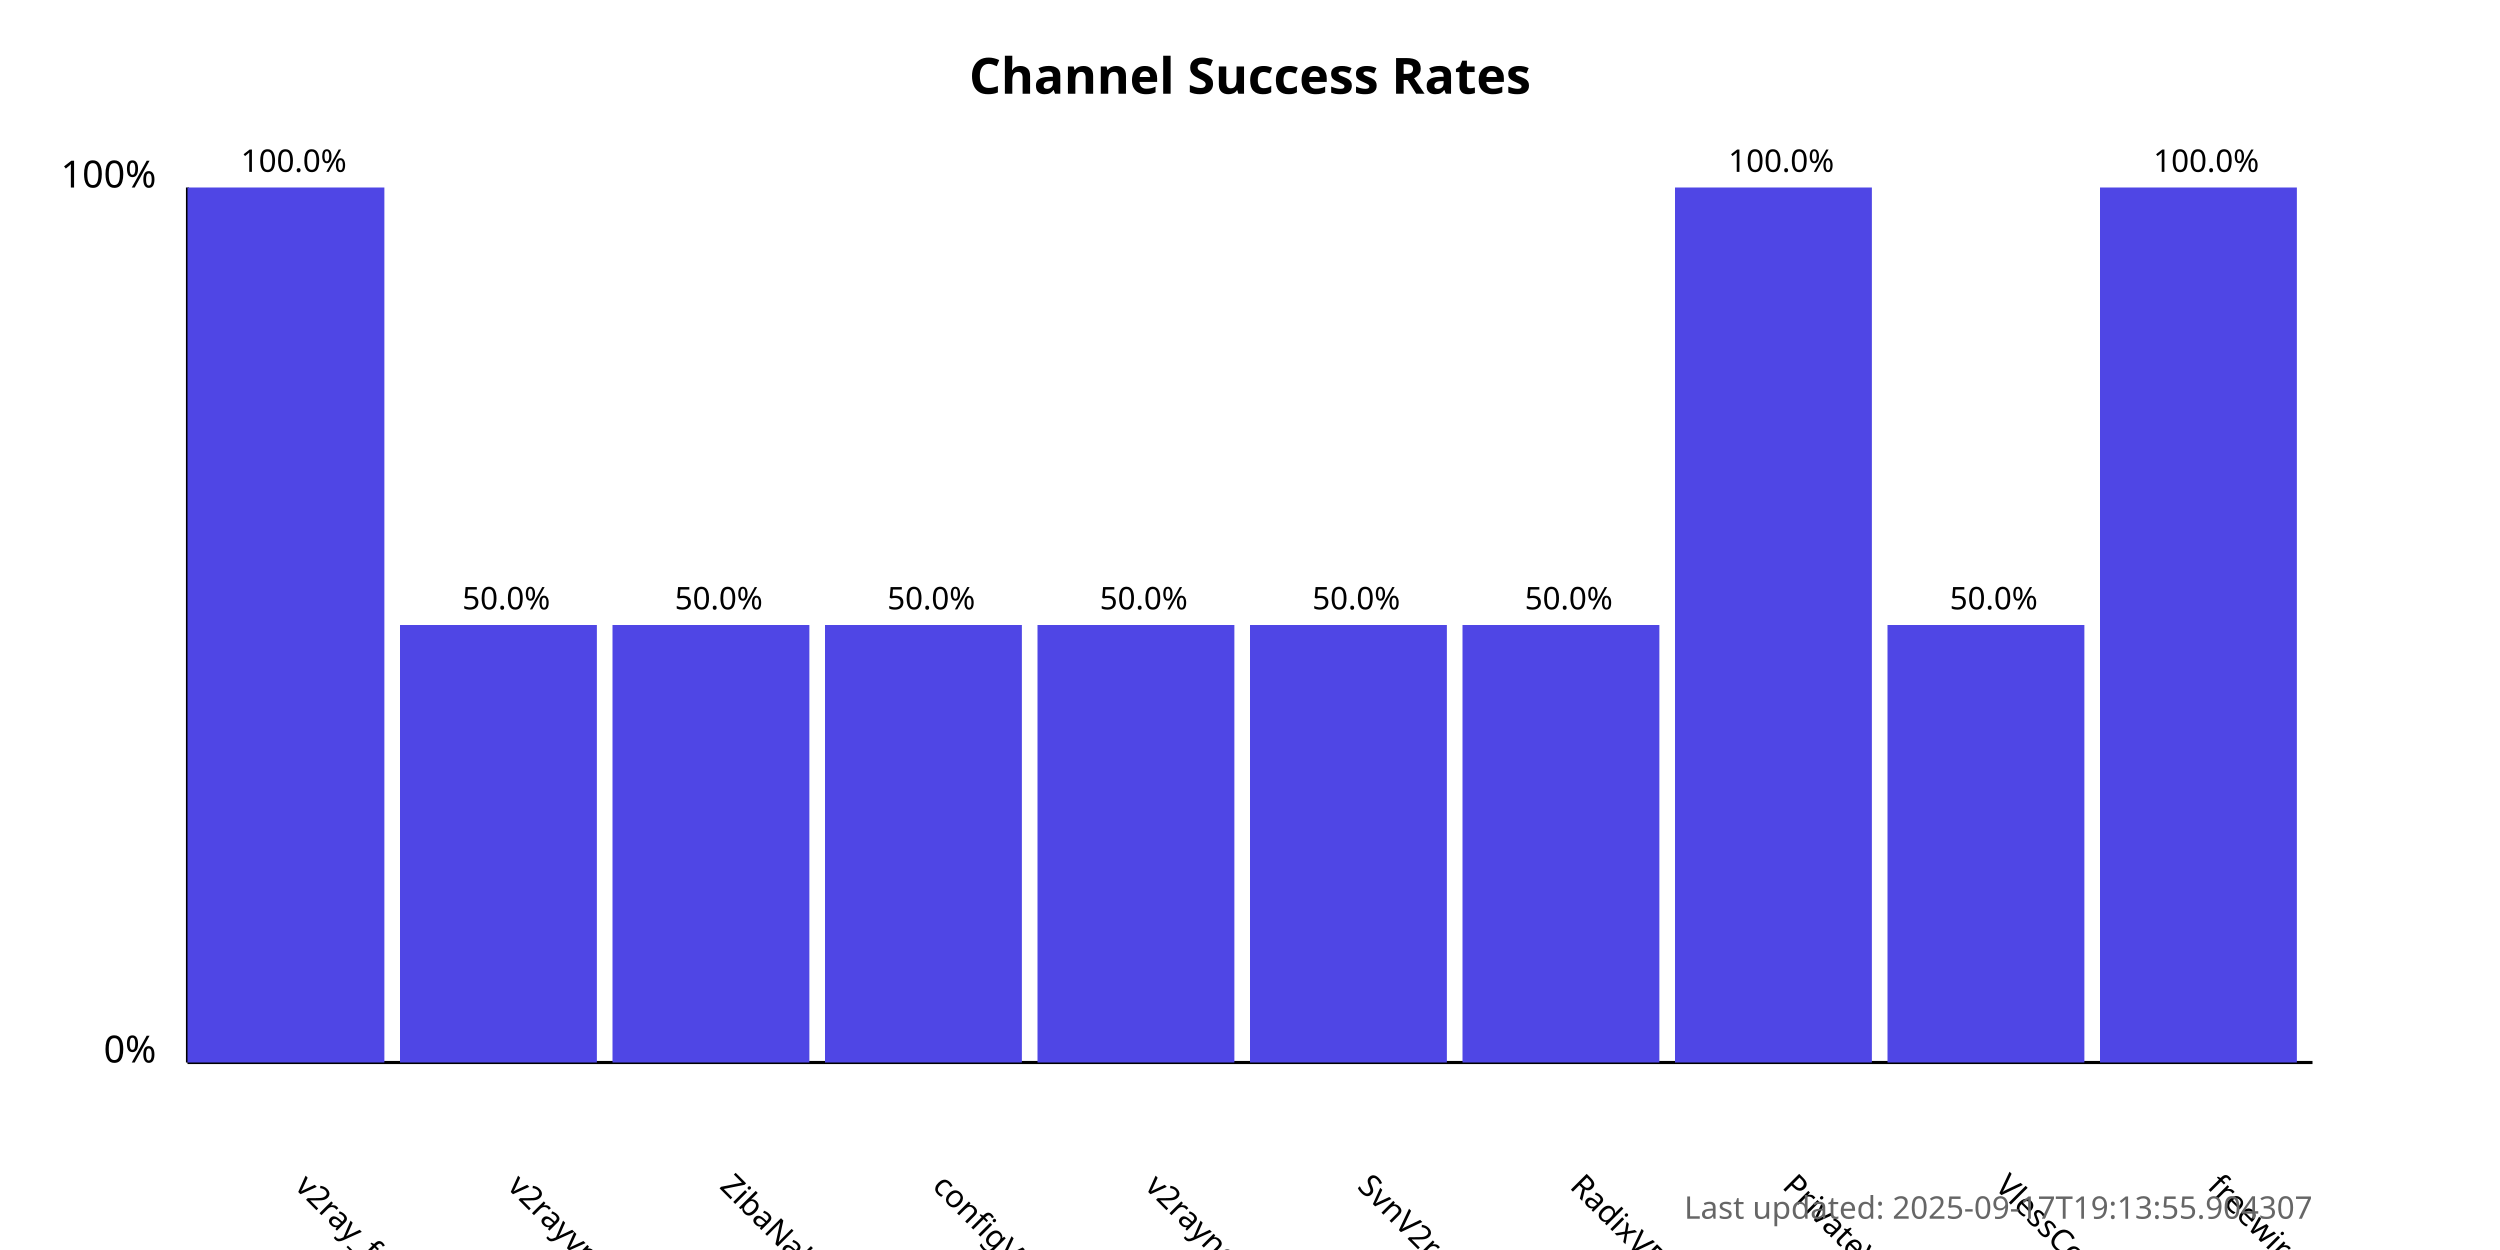
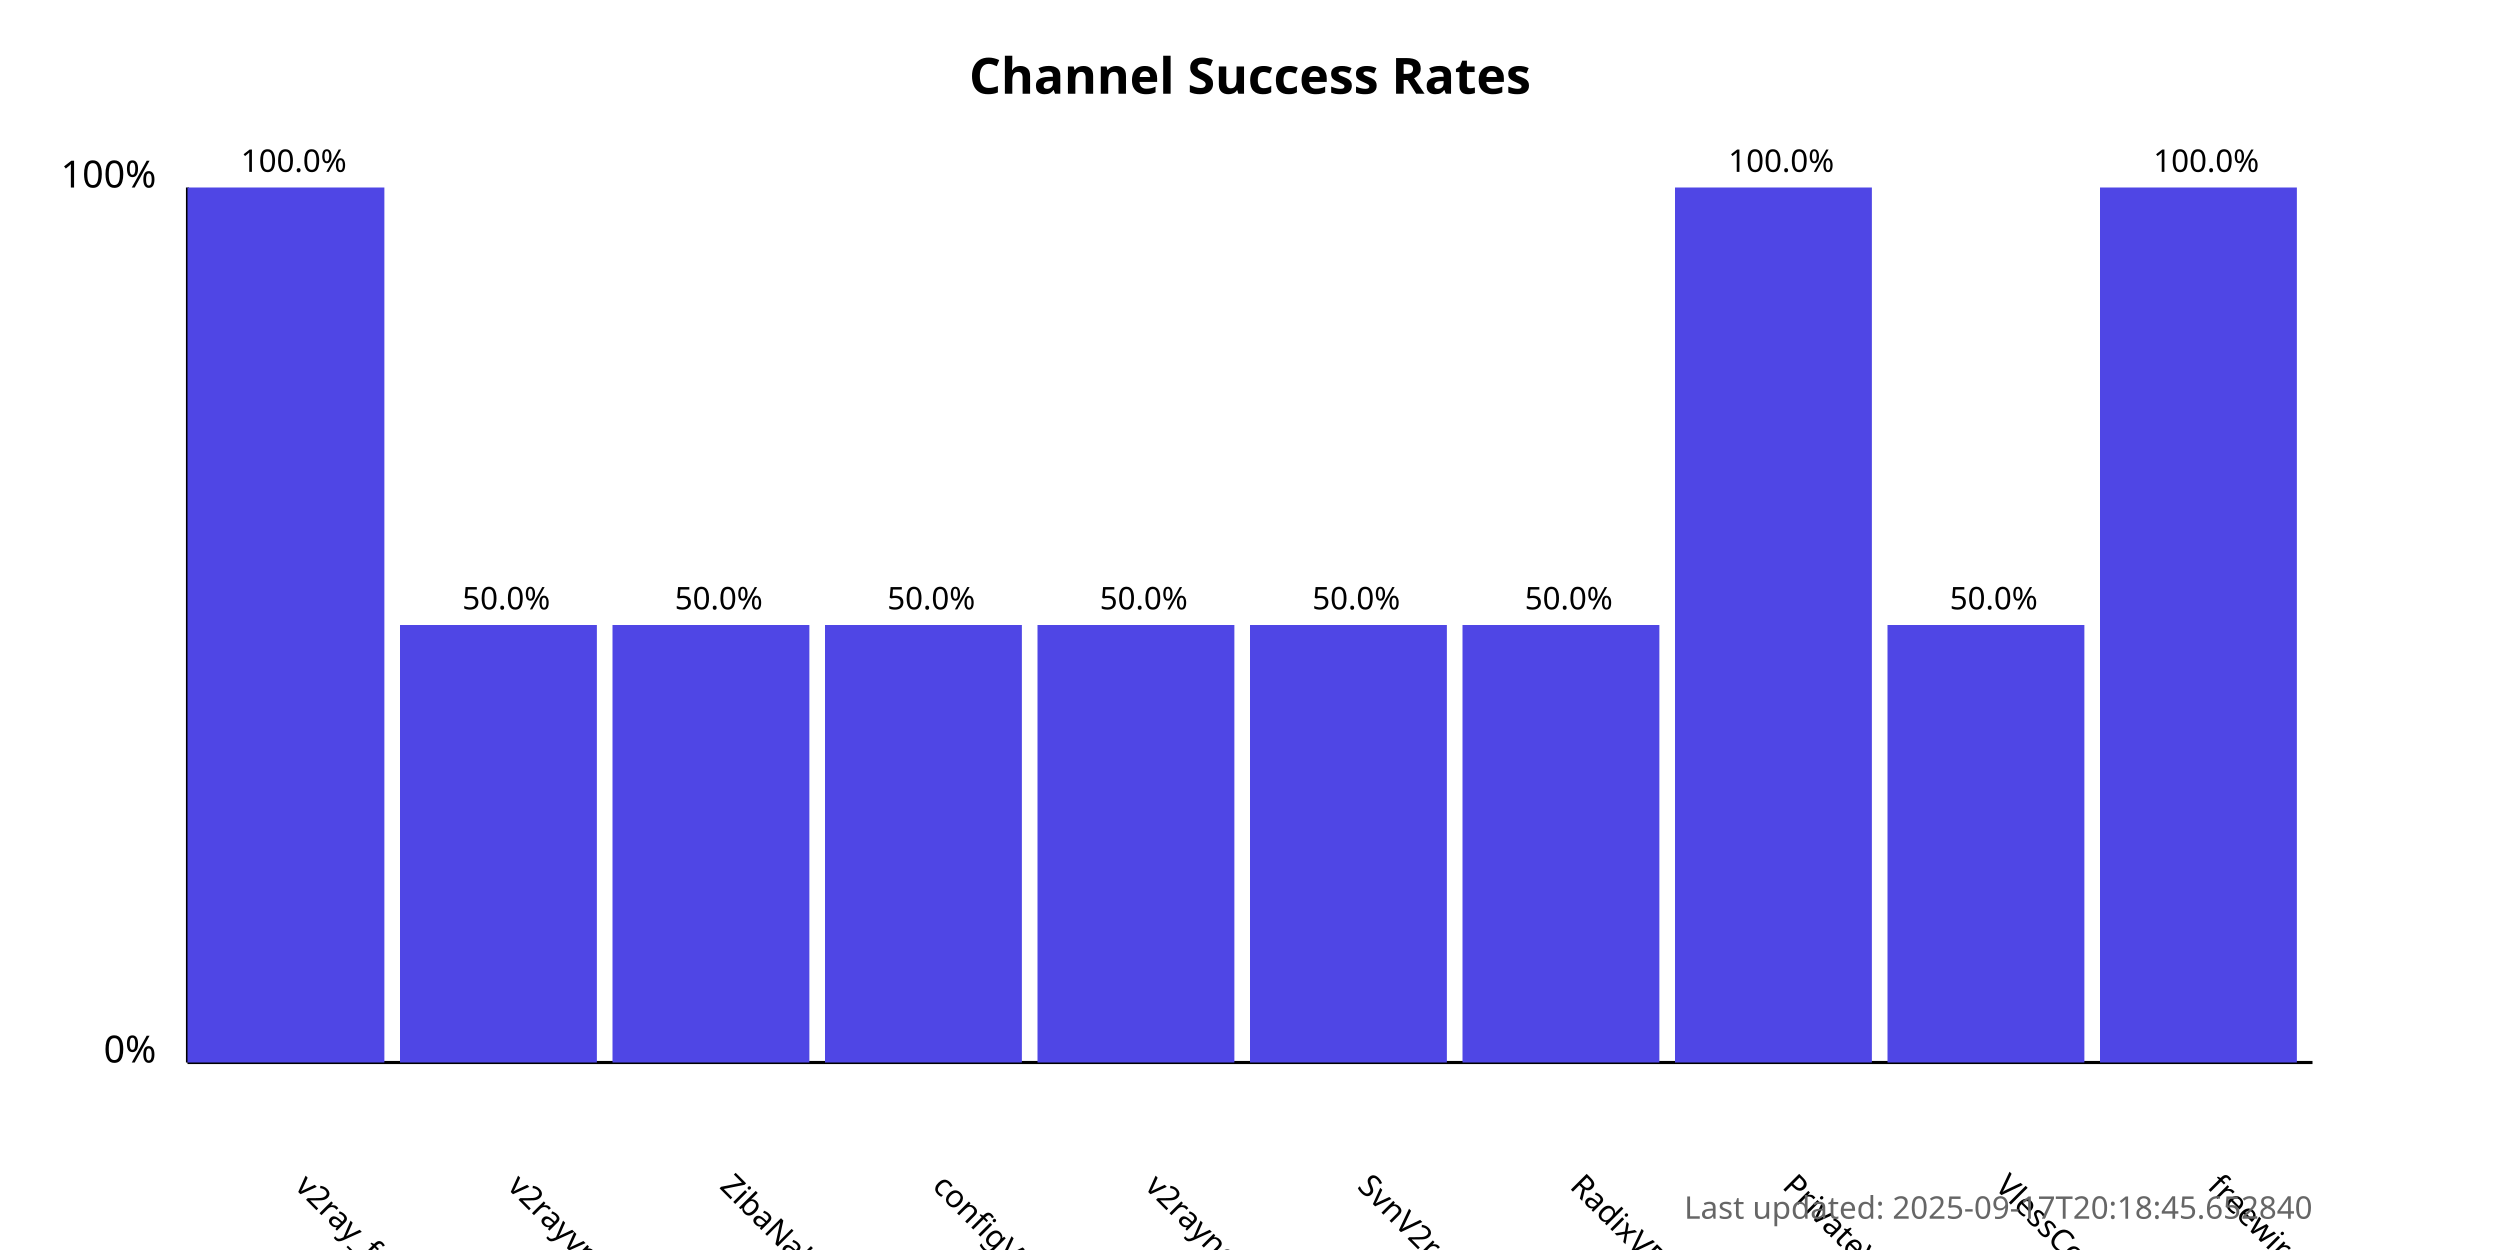
<svg xmlns="http://www.w3.org/2000/svg" width="800" height="400">
  <style>
            .chart-title { font: bold 16px sans-serif; }
            .axis-label { font: 12px sans-serif; }
            .tick-label { font: 10px sans-serif; }
            .bar { fill: #4f46e5; }
            .bar:hover { fill: #6366f1; }
            .timestamp { font: 10px sans-serif; fill: #666; }
        </style>
  <text x="400.0" y="30" text-anchor="middle" class="chart-title">
            Channel Success Rates
        </text>
  <line x1="60" y1="340" x2="60" y2="60" stroke="black" stroke-width="1" />
  <line x1="60" y1="340" x2="740" y2="340" stroke="black" stroke-width="1" />
  <text x="50" y="340" text-anchor="end" class="axis-label">0%</text>
  <text x="50" y="60" text-anchor="end" class="axis-label">100%</text>
  <g>
    <rect x="60" y="60.0" width="63.0" height="280.0" class="bar" />
    <text x="94.0" y="380" transform="rotate(45, 94.0, 380)" text-anchor="start" class="tick-label">
                v2ray_free_conf
            </text>
    <text x="94.0" y="55.0" text-anchor="middle" class="tick-label">
                100.0%
            </text>
  </g>
  <g>
    <rect x="128.0" y="200.0" width="63.0" height="140.0" class="bar" />
    <text x="162.0" y="380" transform="rotate(45, 162.0, 380)" text-anchor="start" class="tick-label">
                v2rayvpno
            </text>
    <text x="162.0" y="195.0" text-anchor="middle" class="tick-label">
                50.0%
            </text>
  </g>
  <g>
    <rect x="196.0" y="200.0" width="63.0" height="140.0" class="bar" />
    <text x="230.0" y="380" transform="rotate(45, 230.0, 380)" text-anchor="start" class="tick-label">
                ZibaNabz
            </text>
    <text x="230.0" y="195.0" text-anchor="middle" class="tick-label">
                50.0%
            </text>
  </g>
  <g>
    <rect x="264.0" y="200.0" width="63.0" height="140.0" class="bar" />
    <text x="298.0" y="380" transform="rotate(45, 298.0, 380)" text-anchor="start" class="tick-label">
                configV2rayForFree
            </text>
    <text x="298.0" y="195.0" text-anchor="middle" class="tick-label">
                50.0%
            </text>
  </g>
  <g>
    <rect x="332.0" y="200.0" width="63.0" height="140.0" class="bar" />
    <text x="366.0" y="380" transform="rotate(45, 366.0, 380)" text-anchor="start" class="tick-label">
                v2rayngvpn
            </text>
    <text x="366.0" y="195.0" text-anchor="middle" class="tick-label">
                50.0%
            </text>
  </g>
  <g>
    <rect x="400.0" y="200.0" width="63.0" height="140.0" class="bar" />
    <text x="434.0" y="380" transform="rotate(45, 434.0, 380)" text-anchor="start" class="tick-label">
                SvnV2ray
            </text>
    <text x="434.0" y="195.0" text-anchor="middle" class="tick-label">
                50.0%
            </text>
  </g>
  <g>
    <rect x="468.0" y="200.0" width="63.0" height="140.0" class="bar" />
    <text x="502.0" y="380" transform="rotate(45, 502.0, 380)" text-anchor="start" class="tick-label">
                RadixVPN
            </text>
    <text x="502.0" y="195.0" text-anchor="middle" class="tick-label">
                50.0%
            </text>
  </g>
  <g>
    <rect x="536.0" y="60.0" width="63.0" height="280.0" class="bar" />
    <text x="570.0" y="380" transform="rotate(45, 570.0, 380)" text-anchor="start" class="tick-label">
                PrivateVPNs
            </text>
    <text x="570.0" y="55.0" text-anchor="middle" class="tick-label">
                100.0%
            </text>
  </g>
  <g>
    <rect x="604.0" y="200.0" width="63.0" height="140.0" class="bar" />
    <text x="638.0" y="380" transform="rotate(45, 638.0, 380)" text-anchor="start" class="tick-label">
                VlessConfig
            </text>
    <text x="638.0" y="195.0" text-anchor="middle" class="tick-label">
                50.0%
            </text>
  </g>
  <g>
    <rect x="672.0" y="60.0" width="63.0" height="280.0" class="bar" />
    <text x="706.0" y="380" transform="rotate(45, 706.0, 380)" text-anchor="start" class="tick-label">
                freewireguard
            </text>
    <text x="706.0" y="55.0" text-anchor="middle" class="tick-label">
                100.0%
            </text>
  </g>
  <text x="740" y="390" text-anchor="end" class="timestamp">
-             Last updated: 2025-09-17T19:13:55.904307
+             Last updated: 2025-09-17T20:18:45.652840
        </text>
</svg>
